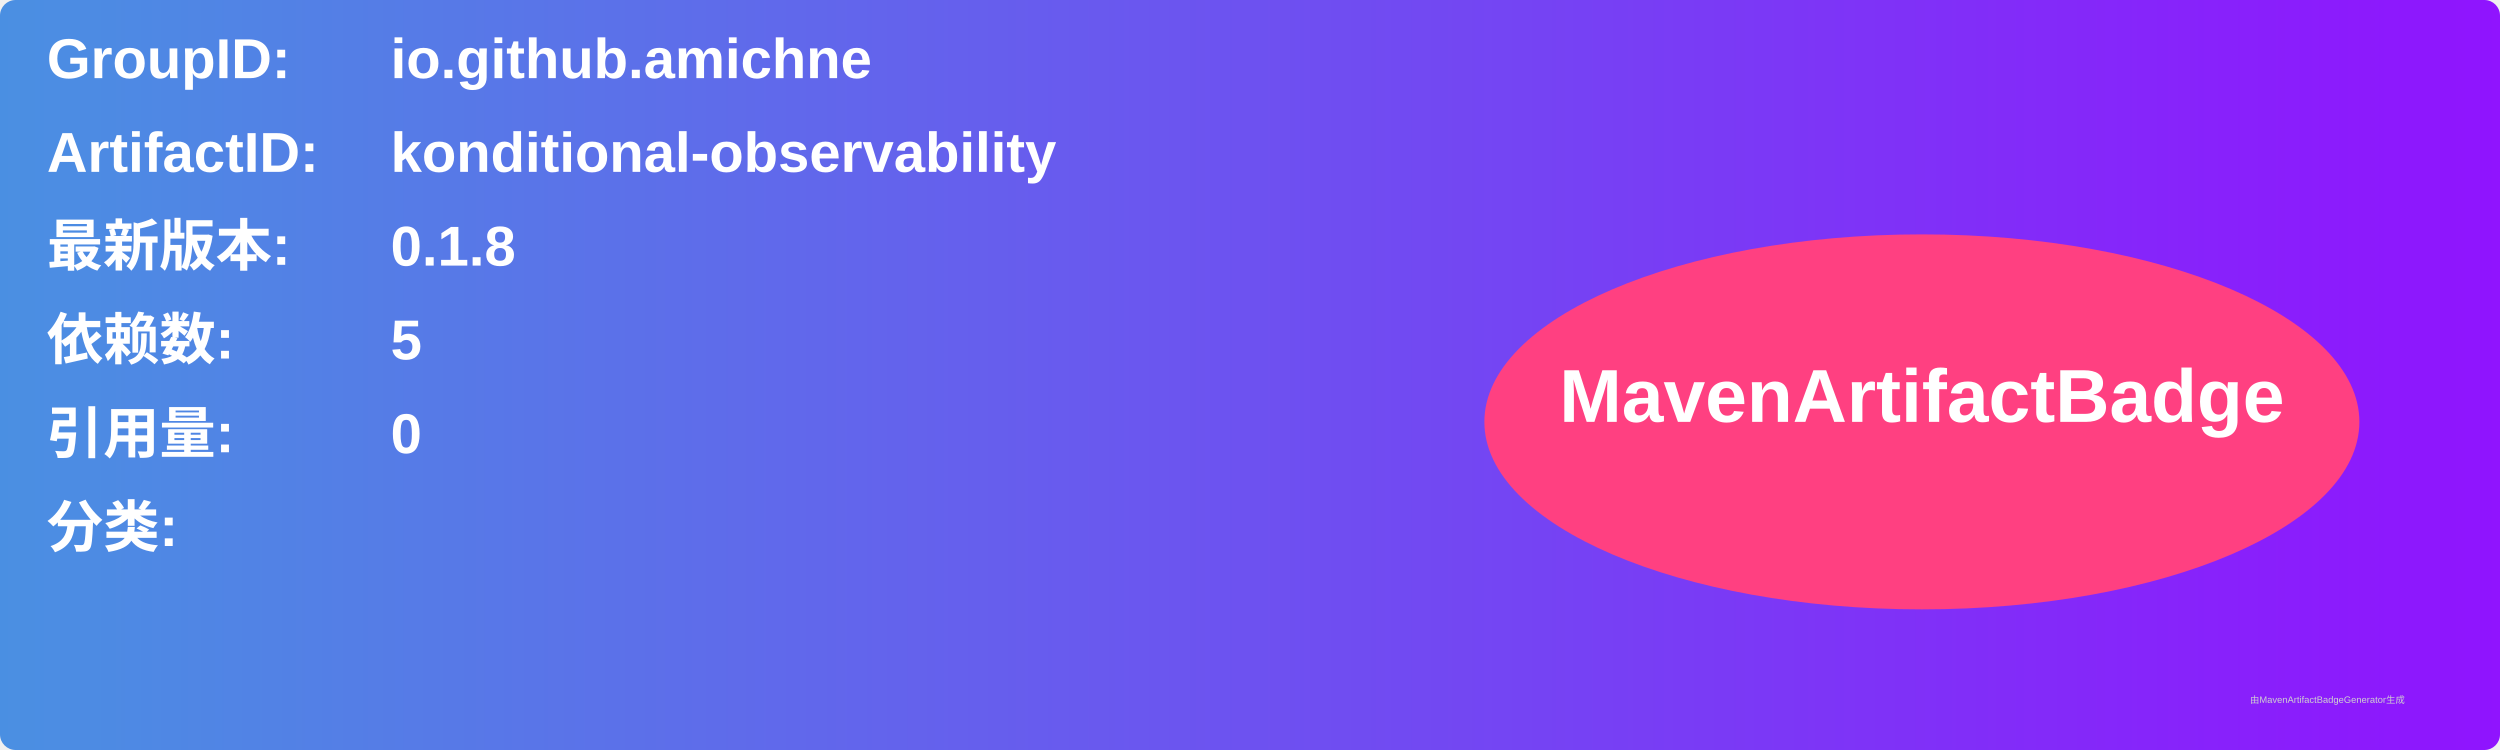
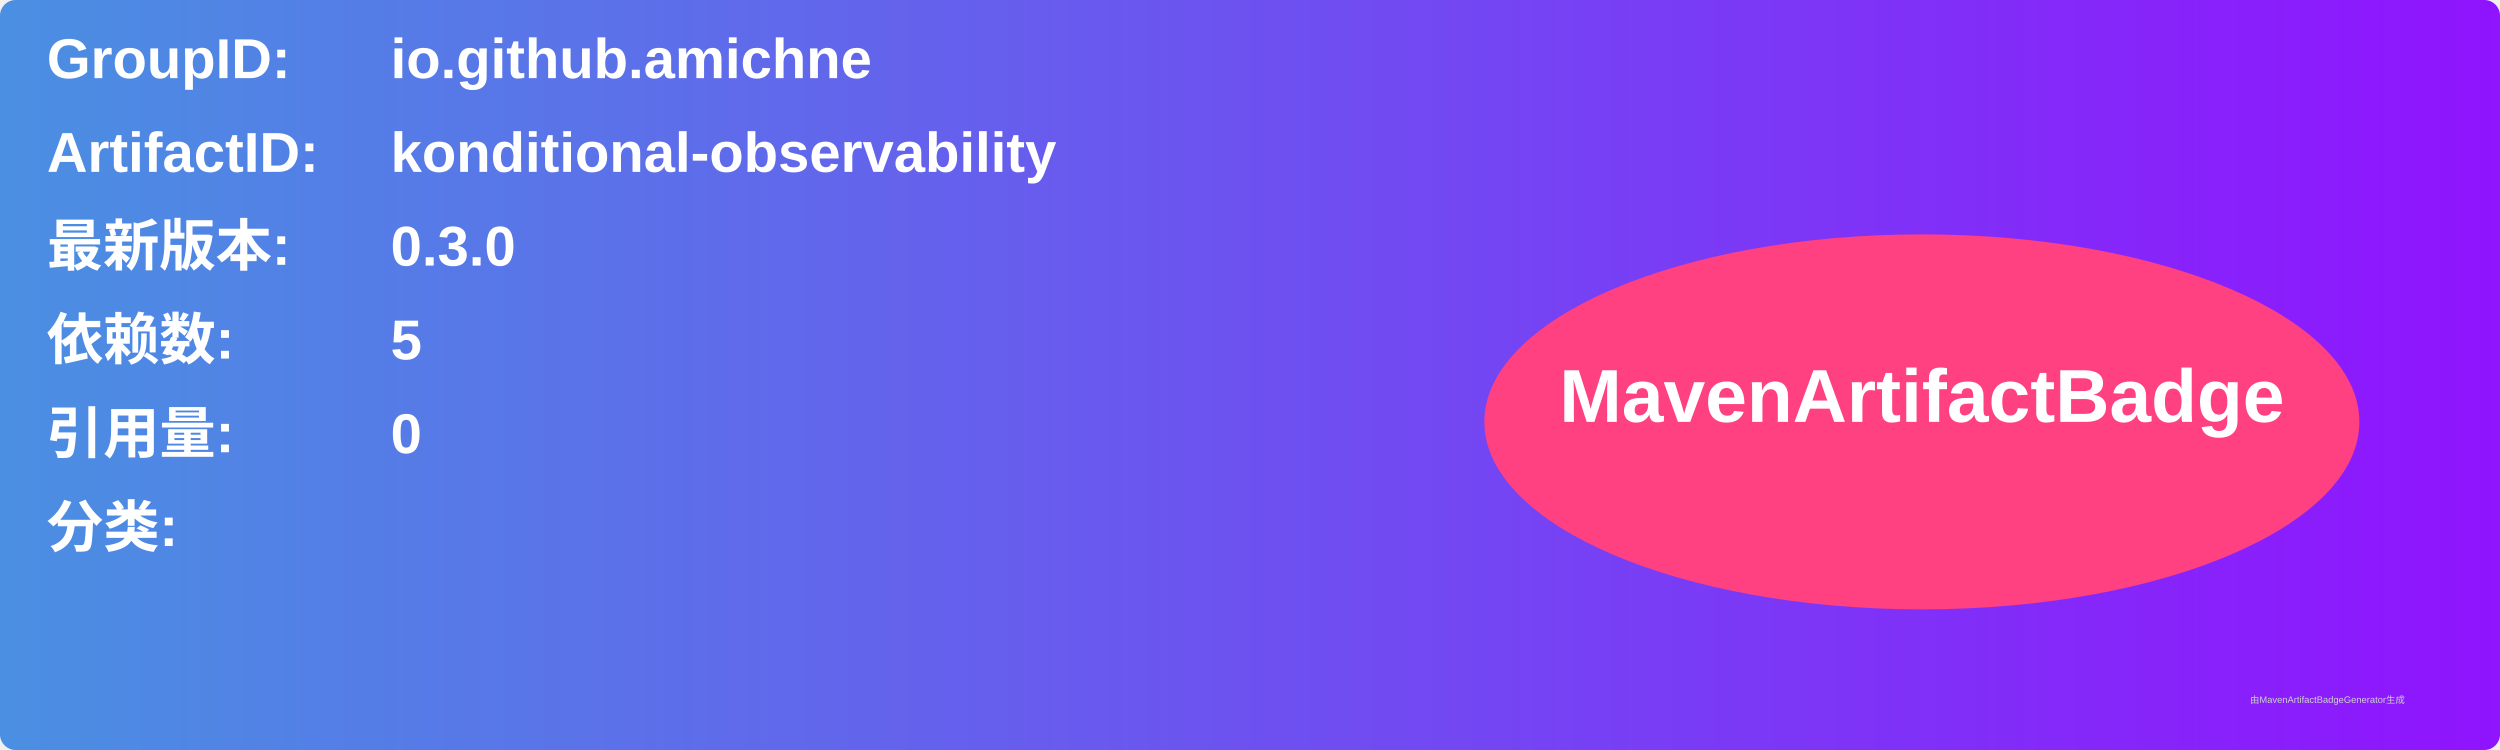
<svg xmlns="http://www.w3.org/2000/svg" width="800" height="240" viewBox="0 0 800 240">
  <linearGradient id="grad" x1="0%" y1="0%" x2="100%" y2="0%">
    <stop offset="0%" stop-color="#4a90e2" />
    <stop offset="100%" stop-color="#9013fe" />
  </linearGradient>
  <rect width="100%" height="100%" rx="5" ry="5" fill="url(#grad)" />
  <g transform="translate(15, 15)">
    <text x="0" y="10" font-family="Arial" font-size="18" fill="white" font-weight="bold" width="260">GroupID:</text>
    <text x="110" y="10" font-family="Arial" font-size="18" fill="white" font-weight="bold" width="460">io.github.amichne</text>
    <text x="0" y="40" font-family="Arial" font-size="18" fill="white" font-weight="bold" width="260">ArtifactID:</text>
    <text x="110" y="40" font-family="Arial" font-size="18" fill="white" font-weight="bold" width="460">konditional-observability</text>
    <text x="0" y="70" font-family="Arial" font-size="18" fill="white" font-weight="bold">最新版本:</text>
    <text x="110" y="70" font-family="Arial" font-size="18" fill="white" font-weight="bold">
-       <tspan font-weight="bold">0.1.8</tspan>
+       <tspan font-weight="bold">0.3.0</tspan>
    </text>
    <text x="0" y="100" font-family="Arial" font-size="18" fill="white" font-weight="bold">依赖数: </text>
    <text x="110" y="100" font-family="Arial" font-size="18" fill="white">
      <tspan font-weight="bold">5</tspan>
    </text>
    <text x="0" y="130" font-family="Arial" font-size="18" fill="white" font-weight="bold">引用量: </text>
    <text x="110" y="130" font-family="Arial" font-size="18" fill="white">
      <tspan font-weight="bold">0</tspan>
    </text>
    <text x="0" y="160" font-family="Arial" font-size="18" fill="white" font-weight="bold">分类:</text>
    <text x="10" y="190" font-family="Arial" font-size="10" fill="white">
      <tspan font-weight="bold" />
    </text>
    <ellipse cx="600" cy="120" rx="140" ry="60" fill="#ff4081" />
    <text x="600" y="120" text-anchor="middle" font-family="Arial" font-size="24" fill="white" font-weight="bold">MavenArtifactBadge</text>
  </g>
  <text x="720" y="225" font-family="Arial" font-size="3" fill="#d0d0d0">由MavenArtifactBadgeGenerator生成</text>
</svg>
